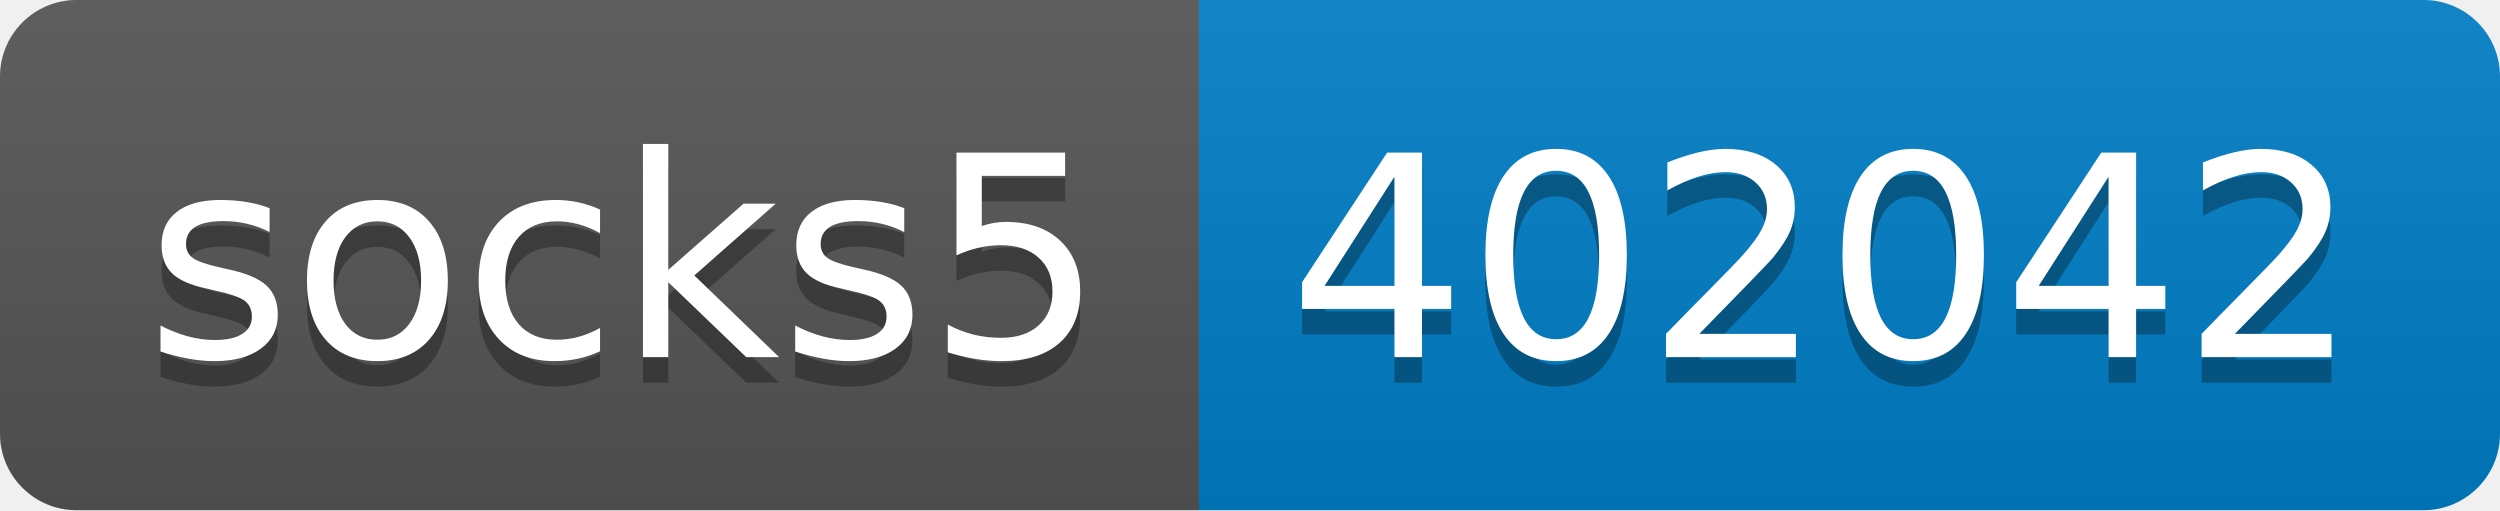
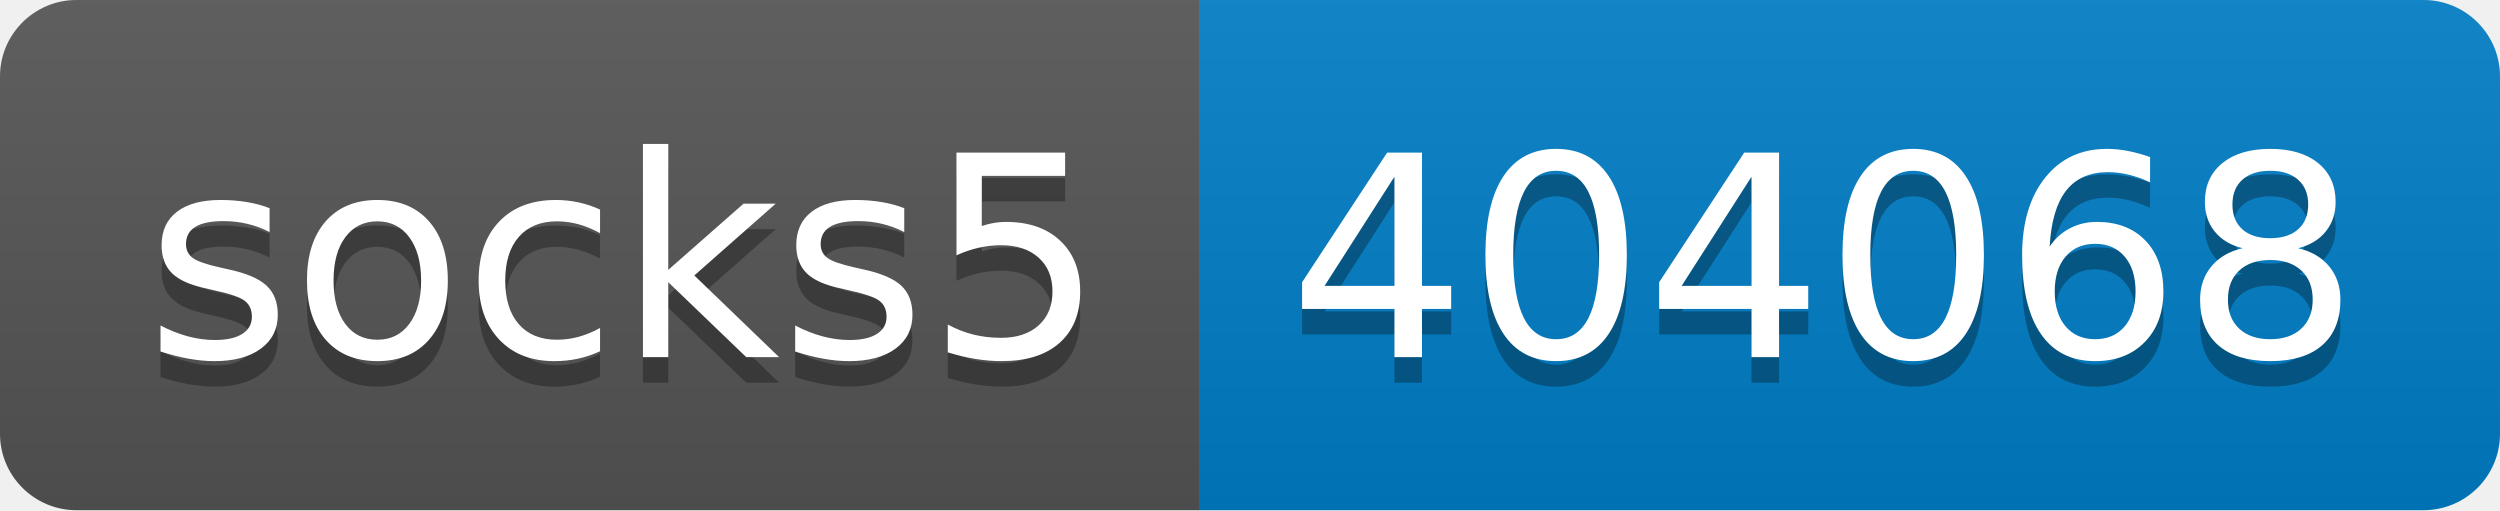
- <svg xmlns="http://www.w3.org/2000/svg" width="98" height="20" role="img" aria-label="socks5: 402042">
+ <svg xmlns="http://www.w3.org/2000/svg" width="98" height="20" role="img" aria-label="socks5: 404068">
  <linearGradient id="s" x2="0" y2="100%">
    <stop offset="0" stop-color="#bbb" stop-opacity=".1" />
    <stop offset="1" stop-opacity=".1" />
  </linearGradient>
  <clipPath id="r">
    <rect width="98" height="20" rx="3" fill="#fff" />
  </clipPath>
  <g clip-path="url(#r)">
    <rect width="47" height="20" fill="#555" />
    <rect x="47" width="51" height="20" fill="#007ec6" />
    <rect width="98" height="20" fill="url(#s)" />
  </g>
  <g fill="#fff" text-anchor="middle" font-family="Verdana,Geneva,DejaVu Sans,sans-serif" text-rendering="geometricPrecision" font-size="110">
    <text aria-hidden="true" x="245" y="150" fill="#010101" fill-opacity=".3" transform="scale(.1)" textLength="370">socks5</text>
    <text x="245" y="140" transform="scale(.1)" fill="#fff" textLength="370">socks5</text>
-     <text aria-hidden="true" x="715" y="150" fill="#010101" fill-opacity=".3" transform="scale(.1)" textLength="410">402042</text>
-     <text x="715" y="140" transform="scale(.1)" fill="#fff" textLength="410">402042</text>
+     <text aria-hidden="true" x="715" y="150" fill="#010101" fill-opacity=".3" transform="scale(.1)" textLength="410">404068</text>
+     <text x="715" y="140" transform="scale(.1)" fill="#fff" textLength="410">404068</text>
  </g>
</svg>
